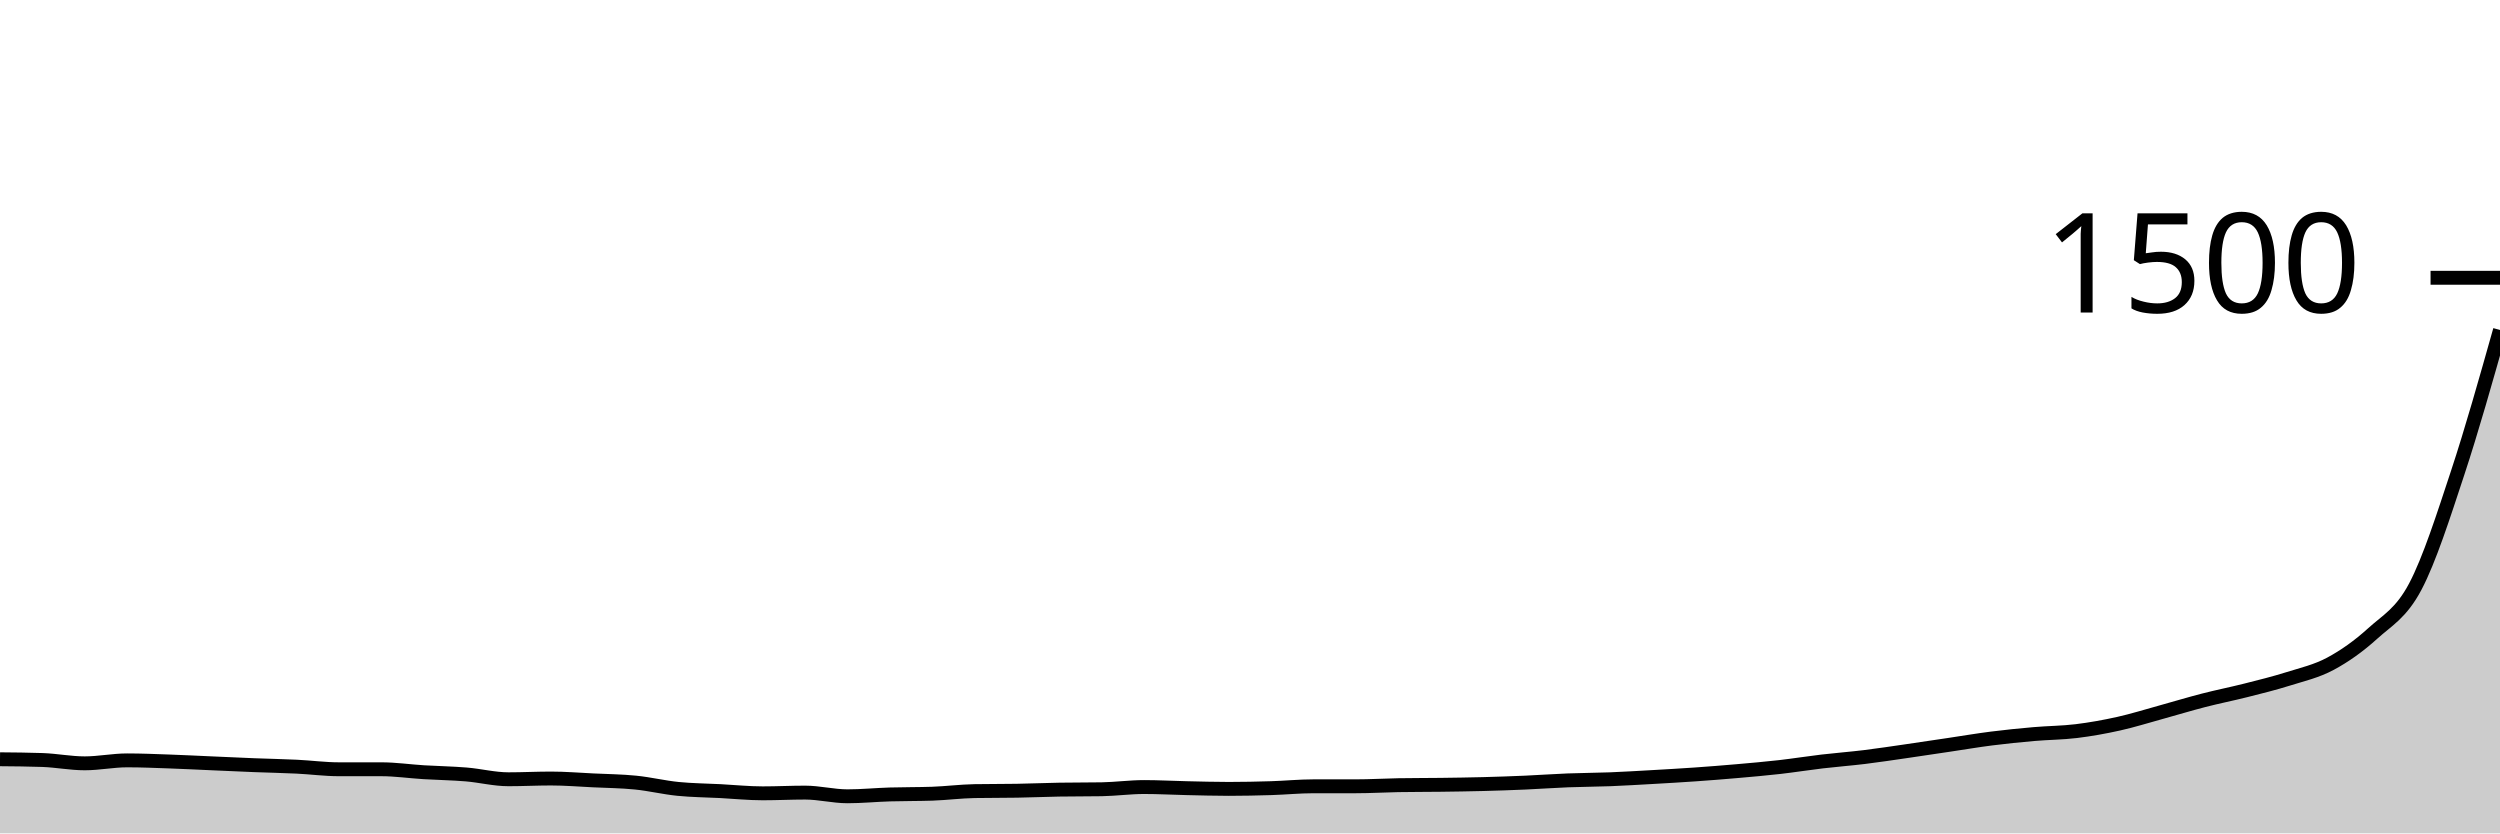
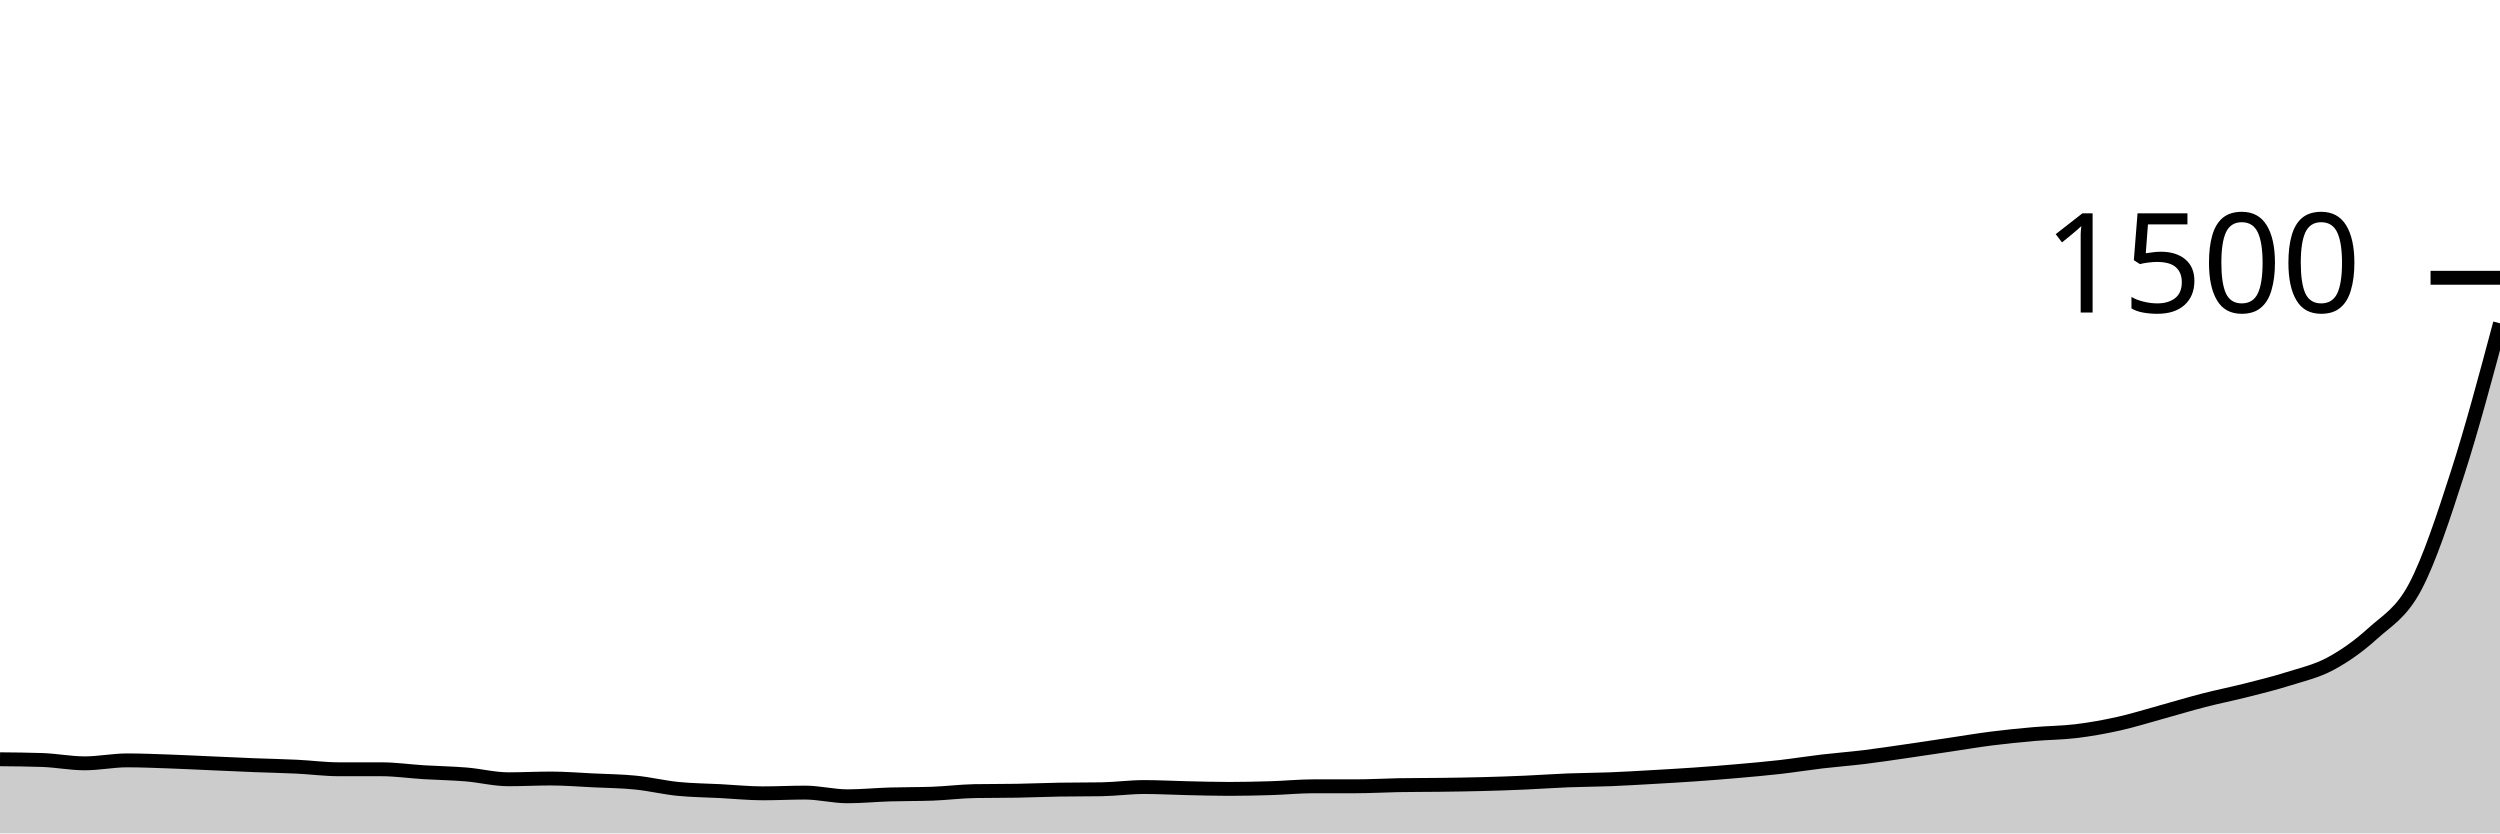
<svg xmlns="http://www.w3.org/2000/svg" viewBox="0 0 180 60">
  <g transform="translate(0,20)">
-     <path class="area" fill="rgba(0, 0, 0, 0.2)" d="M0,34.667C1.017,34.676,2.034,34.684,3.051,34.72C4.068,34.756,5.085,34.96,6.102,34.96C7.119,34.96,8.136,34.747,9.153,34.747C10.169,34.747,11.186,34.791,12.203,34.827C13.22,34.862,14.237,34.916,15.254,34.96C16.271,35.004,17.288,35.053,18.305,35.093C19.322,35.133,20.339,35.151,21.356,35.2C22.373,35.249,23.39,35.387,24.407,35.387C25.424,35.387,26.441,35.387,27.458,35.387C28.475,35.387,29.492,35.538,30.508,35.6C31.525,35.662,32.542,35.676,33.559,35.76C34.576,35.844,35.593,36.107,36.61,36.107C37.627,36.107,38.644,36.053,39.661,36.053C40.678,36.053,41.695,36.138,42.712,36.187C43.729,36.236,44.746,36.244,45.763,36.347C46.78,36.449,47.797,36.698,48.814,36.8C49.831,36.902,50.847,36.907,51.864,36.96C52.881,37.013,53.898,37.12,54.915,37.12C55.932,37.12,56.949,37.067,57.966,37.067C58.983,37.067,60,37.333,61.017,37.333C62.034,37.333,63.051,37.231,64.068,37.2C65.085,37.169,66.102,37.182,67.119,37.147C68.136,37.111,69.153,36.978,70.169,36.96C71.186,36.942,72.203,36.951,73.22,36.933C74.237,36.916,75.254,36.871,76.271,36.853C77.288,36.836,78.305,36.844,79.322,36.827C80.339,36.809,81.356,36.667,82.373,36.667C83.39,36.667,84.407,36.724,85.424,36.747C86.441,36.769,87.458,36.8,88.475,36.8C89.492,36.8,90.508,36.778,91.525,36.747C92.542,36.716,93.559,36.613,94.576,36.613C95.593,36.613,96.61,36.613,97.627,36.613C98.644,36.613,99.661,36.551,100.678,36.533C101.695,36.516,102.712,36.52,103.729,36.507C104.746,36.493,105.763,36.48,106.78,36.453C107.797,36.427,108.814,36.391,109.831,36.347C110.847,36.302,111.864,36.227,112.881,36.187C113.898,36.147,114.915,36.147,115.932,36.107C116.949,36.067,117.966,36.004,118.983,35.947C120,35.889,121.017,35.831,122.034,35.76C123.051,35.689,124.068,35.609,125.085,35.52C126.102,35.431,127.119,35.342,128.136,35.227C129.153,35.111,130.169,34.947,131.186,34.827C132.203,34.707,133.22,34.631,134.237,34.507C135.254,34.382,136.271,34.227,137.288,34.08C138.305,33.933,139.322,33.778,140.339,33.627C141.356,33.476,142.373,33.302,143.39,33.173C144.407,33.044,145.424,32.942,146.441,32.853C147.458,32.764,148.475,32.764,149.492,32.64C150.508,32.516,151.525,32.333,152.542,32.107C153.559,31.88,154.576,31.56,155.593,31.28C156.61,31,157.627,30.689,158.644,30.427C159.661,30.164,160.678,29.964,161.695,29.707C162.712,29.449,163.729,29.2,164.746,28.88C165.763,28.56,166.78,28.333,167.797,27.787C168.814,27.24,169.831,26.524,170.847,25.6C171.864,24.676,172.881,24.164,173.898,22.24C174.915,20.316,175.932,17.133,176.949,14.053C177.966,10.973,178.983,7.367,180,3.76L180,40C178.983,40,177.966,40,176.949,40C175.932,40,174.915,40,173.898,40C172.881,40,171.864,40,170.847,40C169.831,40,168.814,40,167.797,40C166.78,40,165.763,40,164.746,40C163.729,40,162.712,40,161.695,40C160.678,40,159.661,40,158.644,40C157.627,40,156.61,40,155.593,40C154.576,40,153.559,40,152.542,40C151.525,40,150.508,40,149.492,40C148.475,40,147.458,40,146.441,40C145.424,40,144.407,40,143.39,40C142.373,40,141.356,40,140.339,40C139.322,40,138.305,40,137.288,40C136.271,40,135.254,40,134.237,40C133.22,40,132.203,40,131.186,40C130.169,40,129.153,40,128.136,40C127.119,40,126.102,40,125.085,40C124.068,40,123.051,40,122.034,40C121.017,40,120,40,118.983,40C117.966,40,116.949,40,115.932,40C114.915,40,113.898,40,112.881,40C111.864,40,110.847,40,109.831,40C108.814,40,107.797,40,106.78,40C105.763,40,104.746,40,103.729,40C102.712,40,101.695,40,100.678,40C99.661,40,98.644,40,97.627,40C96.61,40,95.593,40,94.576,40C93.559,40,92.542,40,91.525,40C90.508,40,89.492,40,88.475,40C87.458,40,86.441,40,85.424,40C84.407,40,83.39,40,82.373,40C81.356,40,80.339,40,79.322,40C78.305,40,77.288,40,76.271,40C75.254,40,74.237,40,73.22,40C72.203,40,71.186,40,70.169,40C69.153,40,68.136,40,67.119,40C66.102,40,65.085,40,64.068,40C63.051,40,62.034,40,61.017,40C60,40,58.983,40,57.966,40C56.949,40,55.932,40,54.915,40C53.898,40,52.881,40,51.864,40C50.847,40,49.831,40,48.814,40C47.797,40,46.78,40,45.763,40C44.746,40,43.729,40,42.712,40C41.695,40,40.678,40,39.661,40C38.644,40,37.627,40,36.61,40C35.593,40,34.576,40,33.559,40C32.542,40,31.525,40,30.508,40C29.492,40,28.475,40,27.458,40C26.441,40,25.424,40,24.407,40C23.39,40,22.373,40,21.356,40C20.339,40,19.322,40,18.305,40C17.288,40,16.271,40,15.254,40C14.237,40,13.22,40,12.203,40C11.186,40,10.169,40,9.153,40C8.136,40,7.119,40,6.102,40C5.085,40,4.068,40,3.051,40C2.034,40,1.017,40,0,40Z" />
-     <path class="line" stroke="black" fill="none" d="M0,34.667C1.017,34.676,2.034,34.684,3.051,34.72C4.068,34.756,5.085,34.96,6.102,34.96C7.119,34.96,8.136,34.747,9.153,34.747C10.169,34.747,11.186,34.791,12.203,34.827C13.22,34.862,14.237,34.916,15.254,34.96C16.271,35.004,17.288,35.053,18.305,35.093C19.322,35.133,20.339,35.151,21.356,35.2C22.373,35.249,23.39,35.387,24.407,35.387C25.424,35.387,26.441,35.387,27.458,35.387C28.475,35.387,29.492,35.538,30.508,35.6C31.525,35.662,32.542,35.676,33.559,35.76C34.576,35.844,35.593,36.107,36.61,36.107C37.627,36.107,38.644,36.053,39.661,36.053C40.678,36.053,41.695,36.138,42.712,36.187C43.729,36.236,44.746,36.244,45.763,36.347C46.78,36.449,47.797,36.698,48.814,36.8C49.831,36.902,50.847,36.907,51.864,36.96C52.881,37.013,53.898,37.12,54.915,37.12C55.932,37.12,56.949,37.067,57.966,37.067C58.983,37.067,60,37.333,61.017,37.333C62.034,37.333,63.051,37.231,64.068,37.2C65.085,37.169,66.102,37.182,67.119,37.147C68.136,37.111,69.153,36.978,70.169,36.96C71.186,36.942,72.203,36.951,73.22,36.933C74.237,36.916,75.254,36.871,76.271,36.853C77.288,36.836,78.305,36.844,79.322,36.827C80.339,36.809,81.356,36.667,82.373,36.667C83.39,36.667,84.407,36.724,85.424,36.747C86.441,36.769,87.458,36.8,88.475,36.8C89.492,36.8,90.508,36.778,91.525,36.747C92.542,36.716,93.559,36.613,94.576,36.613C95.593,36.613,96.61,36.613,97.627,36.613C98.644,36.613,99.661,36.551,100.678,36.533C101.695,36.516,102.712,36.52,103.729,36.507C104.746,36.493,105.763,36.48,106.78,36.453C107.797,36.427,108.814,36.391,109.831,36.347C110.847,36.302,111.864,36.227,112.881,36.187C113.898,36.147,114.915,36.147,115.932,36.107C116.949,36.067,117.966,36.004,118.983,35.947C120,35.889,121.017,35.831,122.034,35.76C123.051,35.689,124.068,35.609,125.085,35.52C126.102,35.431,127.119,35.342,128.136,35.227C129.153,35.111,130.169,34.947,131.186,34.827C132.203,34.707,133.22,34.631,134.237,34.507C135.254,34.382,136.271,34.227,137.288,34.08C138.305,33.933,139.322,33.778,140.339,33.627C141.356,33.476,142.373,33.302,143.39,33.173C144.407,33.044,145.424,32.942,146.441,32.853C147.458,32.764,148.475,32.764,149.492,32.64C150.508,32.516,151.525,32.333,152.542,32.107C153.559,31.88,154.576,31.56,155.593,31.28C156.61,31,157.627,30.689,158.644,30.427C159.661,30.164,160.678,29.964,161.695,29.707C162.712,29.449,163.729,29.2,164.746,28.88C165.763,28.56,166.78,28.333,167.797,27.787C168.814,27.24,169.831,26.524,170.847,25.6C171.864,24.676,172.881,24.164,173.898,22.24C174.915,20.316,175.932,17.133,176.949,14.053C177.966,10.973,178.983,7.367,180,3.76" />
+     <path class="area" fill="rgba(0, 0, 0, 0.2)" d="M0,34.667C1.017,34.676,2.034,34.684,3.051,34.72C4.068,34.756,5.085,34.96,6.102,34.96C7.119,34.96,8.136,34.747,9.153,34.747C10.169,34.747,11.186,34.791,12.203,34.827C13.22,34.862,14.237,34.916,15.254,34.96C16.271,35.004,17.288,35.053,18.305,35.093C19.322,35.133,20.339,35.151,21.356,35.2C22.373,35.249,23.39,35.387,24.407,35.387C25.424,35.387,26.441,35.387,27.458,35.387C28.475,35.387,29.492,35.538,30.508,35.6C31.525,35.662,32.542,35.676,33.559,35.76C34.576,35.844,35.593,36.107,36.61,36.107C37.627,36.107,38.644,36.053,39.661,36.053C40.678,36.053,41.695,36.138,42.712,36.187C43.729,36.236,44.746,36.244,45.763,36.347C46.78,36.449,47.797,36.698,48.814,36.8C49.831,36.902,50.847,36.907,51.864,36.96C52.881,37.013,53.898,37.12,54.915,37.12C55.932,37.12,56.949,37.067,57.966,37.067C58.983,37.067,60,37.333,61.017,37.333C62.034,37.333,63.051,37.231,64.068,37.2C65.085,37.169,66.102,37.182,67.119,37.147C68.136,37.111,69.153,36.978,70.169,36.96C71.186,36.942,72.203,36.951,73.22,36.933C74.237,36.916,75.254,36.871,76.271,36.853C77.288,36.836,78.305,36.844,79.322,36.827C80.339,36.809,81.356,36.667,82.373,36.667C83.39,36.667,84.407,36.724,85.424,36.747C86.441,36.769,87.458,36.8,88.475,36.8C89.492,36.8,90.508,36.778,91.525,36.747C92.542,36.716,93.559,36.613,94.576,36.613C95.593,36.613,96.61,36.613,97.627,36.613C98.644,36.613,99.661,36.551,100.678,36.533C101.695,36.516,102.712,36.52,103.729,36.507C104.746,36.493,105.763,36.48,106.78,36.453C107.797,36.427,108.814,36.391,109.831,36.347C110.847,36.302,111.864,36.227,112.881,36.187C113.898,36.147,114.915,36.147,115.932,36.107C116.949,36.067,117.966,36.004,118.983,35.947C120,35.889,121.017,35.831,122.034,35.76C123.051,35.689,124.068,35.609,125.085,35.52C126.102,35.431,127.119,35.342,128.136,35.227C129.153,35.111,130.169,34.947,131.186,34.827C132.203,34.707,133.22,34.631,134.237,34.507C135.254,34.382,136.271,34.227,137.288,34.08C138.305,33.933,139.322,33.778,140.339,33.627C141.356,33.476,142.373,33.302,143.39,33.173C144.407,33.044,145.424,32.942,146.441,32.853C147.458,32.764,148.475,32.764,149.492,32.64C150.508,32.516,151.525,32.333,152.542,32.107C153.559,31.88,154.576,31.56,155.593,31.28C156.61,31,157.627,30.689,158.644,30.427C159.661,30.164,160.678,29.964,161.695,29.707C162.712,29.449,163.729,29.2,164.746,28.88C165.763,28.56,166.78,28.333,167.797,27.787C168.814,27.24,169.831,26.524,170.847,25.6C171.864,24.676,172.881,24.164,173.898,22.24C174.915,20.316,175.932,17.213,176.949,14.053C177.966,10.893,178.983,7.087,180,3.28L180,40C178.983,40,177.966,40,176.949,40C175.932,40,174.915,40,173.898,40C172.881,40,171.864,40,170.847,40C169.831,40,168.814,40,167.797,40C166.78,40,165.763,40,164.746,40C163.729,40,162.712,40,161.695,40C160.678,40,159.661,40,158.644,40C157.627,40,156.61,40,155.593,40C154.576,40,153.559,40,152.542,40C151.525,40,150.508,40,149.492,40C148.475,40,147.458,40,146.441,40C145.424,40,144.407,40,143.39,40C142.373,40,141.356,40,140.339,40C139.322,40,138.305,40,137.288,40C136.271,40,135.254,40,134.237,40C133.22,40,132.203,40,131.186,40C130.169,40,129.153,40,128.136,40C127.119,40,126.102,40,125.085,40C124.068,40,123.051,40,122.034,40C121.017,40,120,40,118.983,40C117.966,40,116.949,40,115.932,40C114.915,40,113.898,40,112.881,40C111.864,40,110.847,40,109.831,40C108.814,40,107.797,40,106.78,40C105.763,40,104.746,40,103.729,40C102.712,40,101.695,40,100.678,40C99.661,40,98.644,40,97.627,40C96.61,40,95.593,40,94.576,40C93.559,40,92.542,40,91.525,40C90.508,40,89.492,40,88.475,40C87.458,40,86.441,40,85.424,40C84.407,40,83.39,40,82.373,40C81.356,40,80.339,40,79.322,40C78.305,40,77.288,40,76.271,40C75.254,40,74.237,40,73.22,40C72.203,40,71.186,40,70.169,40C69.153,40,68.136,40,67.119,40C66.102,40,65.085,40,64.068,40C63.051,40,62.034,40,61.017,40C60,40,58.983,40,57.966,40C56.949,40,55.932,40,54.915,40C53.898,40,52.881,40,51.864,40C50.847,40,49.831,40,48.814,40C47.797,40,46.78,40,45.763,40C44.746,40,43.729,40,42.712,40C41.695,40,40.678,40,39.661,40C38.644,40,37.627,40,36.61,40C35.593,40,34.576,40,33.559,40C32.542,40,31.525,40,30.508,40C29.492,40,28.475,40,27.458,40C26.441,40,25.424,40,24.407,40C23.39,40,22.373,40,21.356,40C20.339,40,19.322,40,18.305,40C17.288,40,16.271,40,15.254,40C14.237,40,13.22,40,12.203,40C11.186,40,10.169,40,9.153,40C8.136,40,7.119,40,6.102,40C5.085,40,4.068,40,3.051,40C2.034,40,1.017,40,0,40Z" />
+     <path class="line" stroke="black" fill="none" d="M0,34.667C1.017,34.676,2.034,34.684,3.051,34.72C4.068,34.756,5.085,34.96,6.102,34.96C7.119,34.96,8.136,34.747,9.153,34.747C10.169,34.747,11.186,34.791,12.203,34.827C13.22,34.862,14.237,34.916,15.254,34.96C16.271,35.004,17.288,35.053,18.305,35.093C19.322,35.133,20.339,35.151,21.356,35.2C22.373,35.249,23.39,35.387,24.407,35.387C25.424,35.387,26.441,35.387,27.458,35.387C28.475,35.387,29.492,35.538,30.508,35.6C31.525,35.662,32.542,35.676,33.559,35.76C34.576,35.844,35.593,36.107,36.61,36.107C37.627,36.107,38.644,36.053,39.661,36.053C40.678,36.053,41.695,36.138,42.712,36.187C43.729,36.236,44.746,36.244,45.763,36.347C46.78,36.449,47.797,36.698,48.814,36.8C49.831,36.902,50.847,36.907,51.864,36.96C52.881,37.013,53.898,37.12,54.915,37.12C55.932,37.12,56.949,37.067,57.966,37.067C58.983,37.067,60,37.333,61.017,37.333C62.034,37.333,63.051,37.231,64.068,37.2C65.085,37.169,66.102,37.182,67.119,37.147C68.136,37.111,69.153,36.978,70.169,36.96C71.186,36.942,72.203,36.951,73.22,36.933C74.237,36.916,75.254,36.871,76.271,36.853C77.288,36.836,78.305,36.844,79.322,36.827C80.339,36.809,81.356,36.667,82.373,36.667C83.39,36.667,84.407,36.724,85.424,36.747C86.441,36.769,87.458,36.8,88.475,36.8C89.492,36.8,90.508,36.778,91.525,36.747C92.542,36.716,93.559,36.613,94.576,36.613C95.593,36.613,96.61,36.613,97.627,36.613C98.644,36.613,99.661,36.551,100.678,36.533C101.695,36.516,102.712,36.52,103.729,36.507C104.746,36.493,105.763,36.48,106.78,36.453C107.797,36.427,108.814,36.391,109.831,36.347C110.847,36.302,111.864,36.227,112.881,36.187C113.898,36.147,114.915,36.147,115.932,36.107C116.949,36.067,117.966,36.004,118.983,35.947C120,35.889,121.017,35.831,122.034,35.76C123.051,35.689,124.068,35.609,125.085,35.52C126.102,35.431,127.119,35.342,128.136,35.227C129.153,35.111,130.169,34.947,131.186,34.827C132.203,34.707,133.22,34.631,134.237,34.507C135.254,34.382,136.271,34.227,137.288,34.08C138.305,33.933,139.322,33.778,140.339,33.627C141.356,33.476,142.373,33.302,143.39,33.173C144.407,33.044,145.424,32.942,146.441,32.853C147.458,32.764,148.475,32.764,149.492,32.64C150.508,32.516,151.525,32.333,152.542,32.107C153.559,31.88,154.576,31.56,155.593,31.28C156.61,31,157.627,30.689,158.644,30.427C159.661,30.164,160.678,29.964,161.695,29.707C162.712,29.449,163.729,29.2,164.746,28.88C165.763,28.56,166.78,28.333,167.797,27.787C168.814,27.24,169.831,26.524,170.847,25.6C171.864,24.676,172.881,24.164,173.898,22.24C174.915,20.316,175.932,17.213,176.949,14.053C177.966,10.893,178.983,7.087,180,3.28" />
    <path class="axis-ceiling" stroke-width="1" stroke="black" fill="none" d="M175,0L180,0" />
    <text class="axis-ceiling-label" font-family="sans-serif" text-anchor="end" font-size="10px" x="170" y="2.5">1500</text>
  </g>
</svg>
